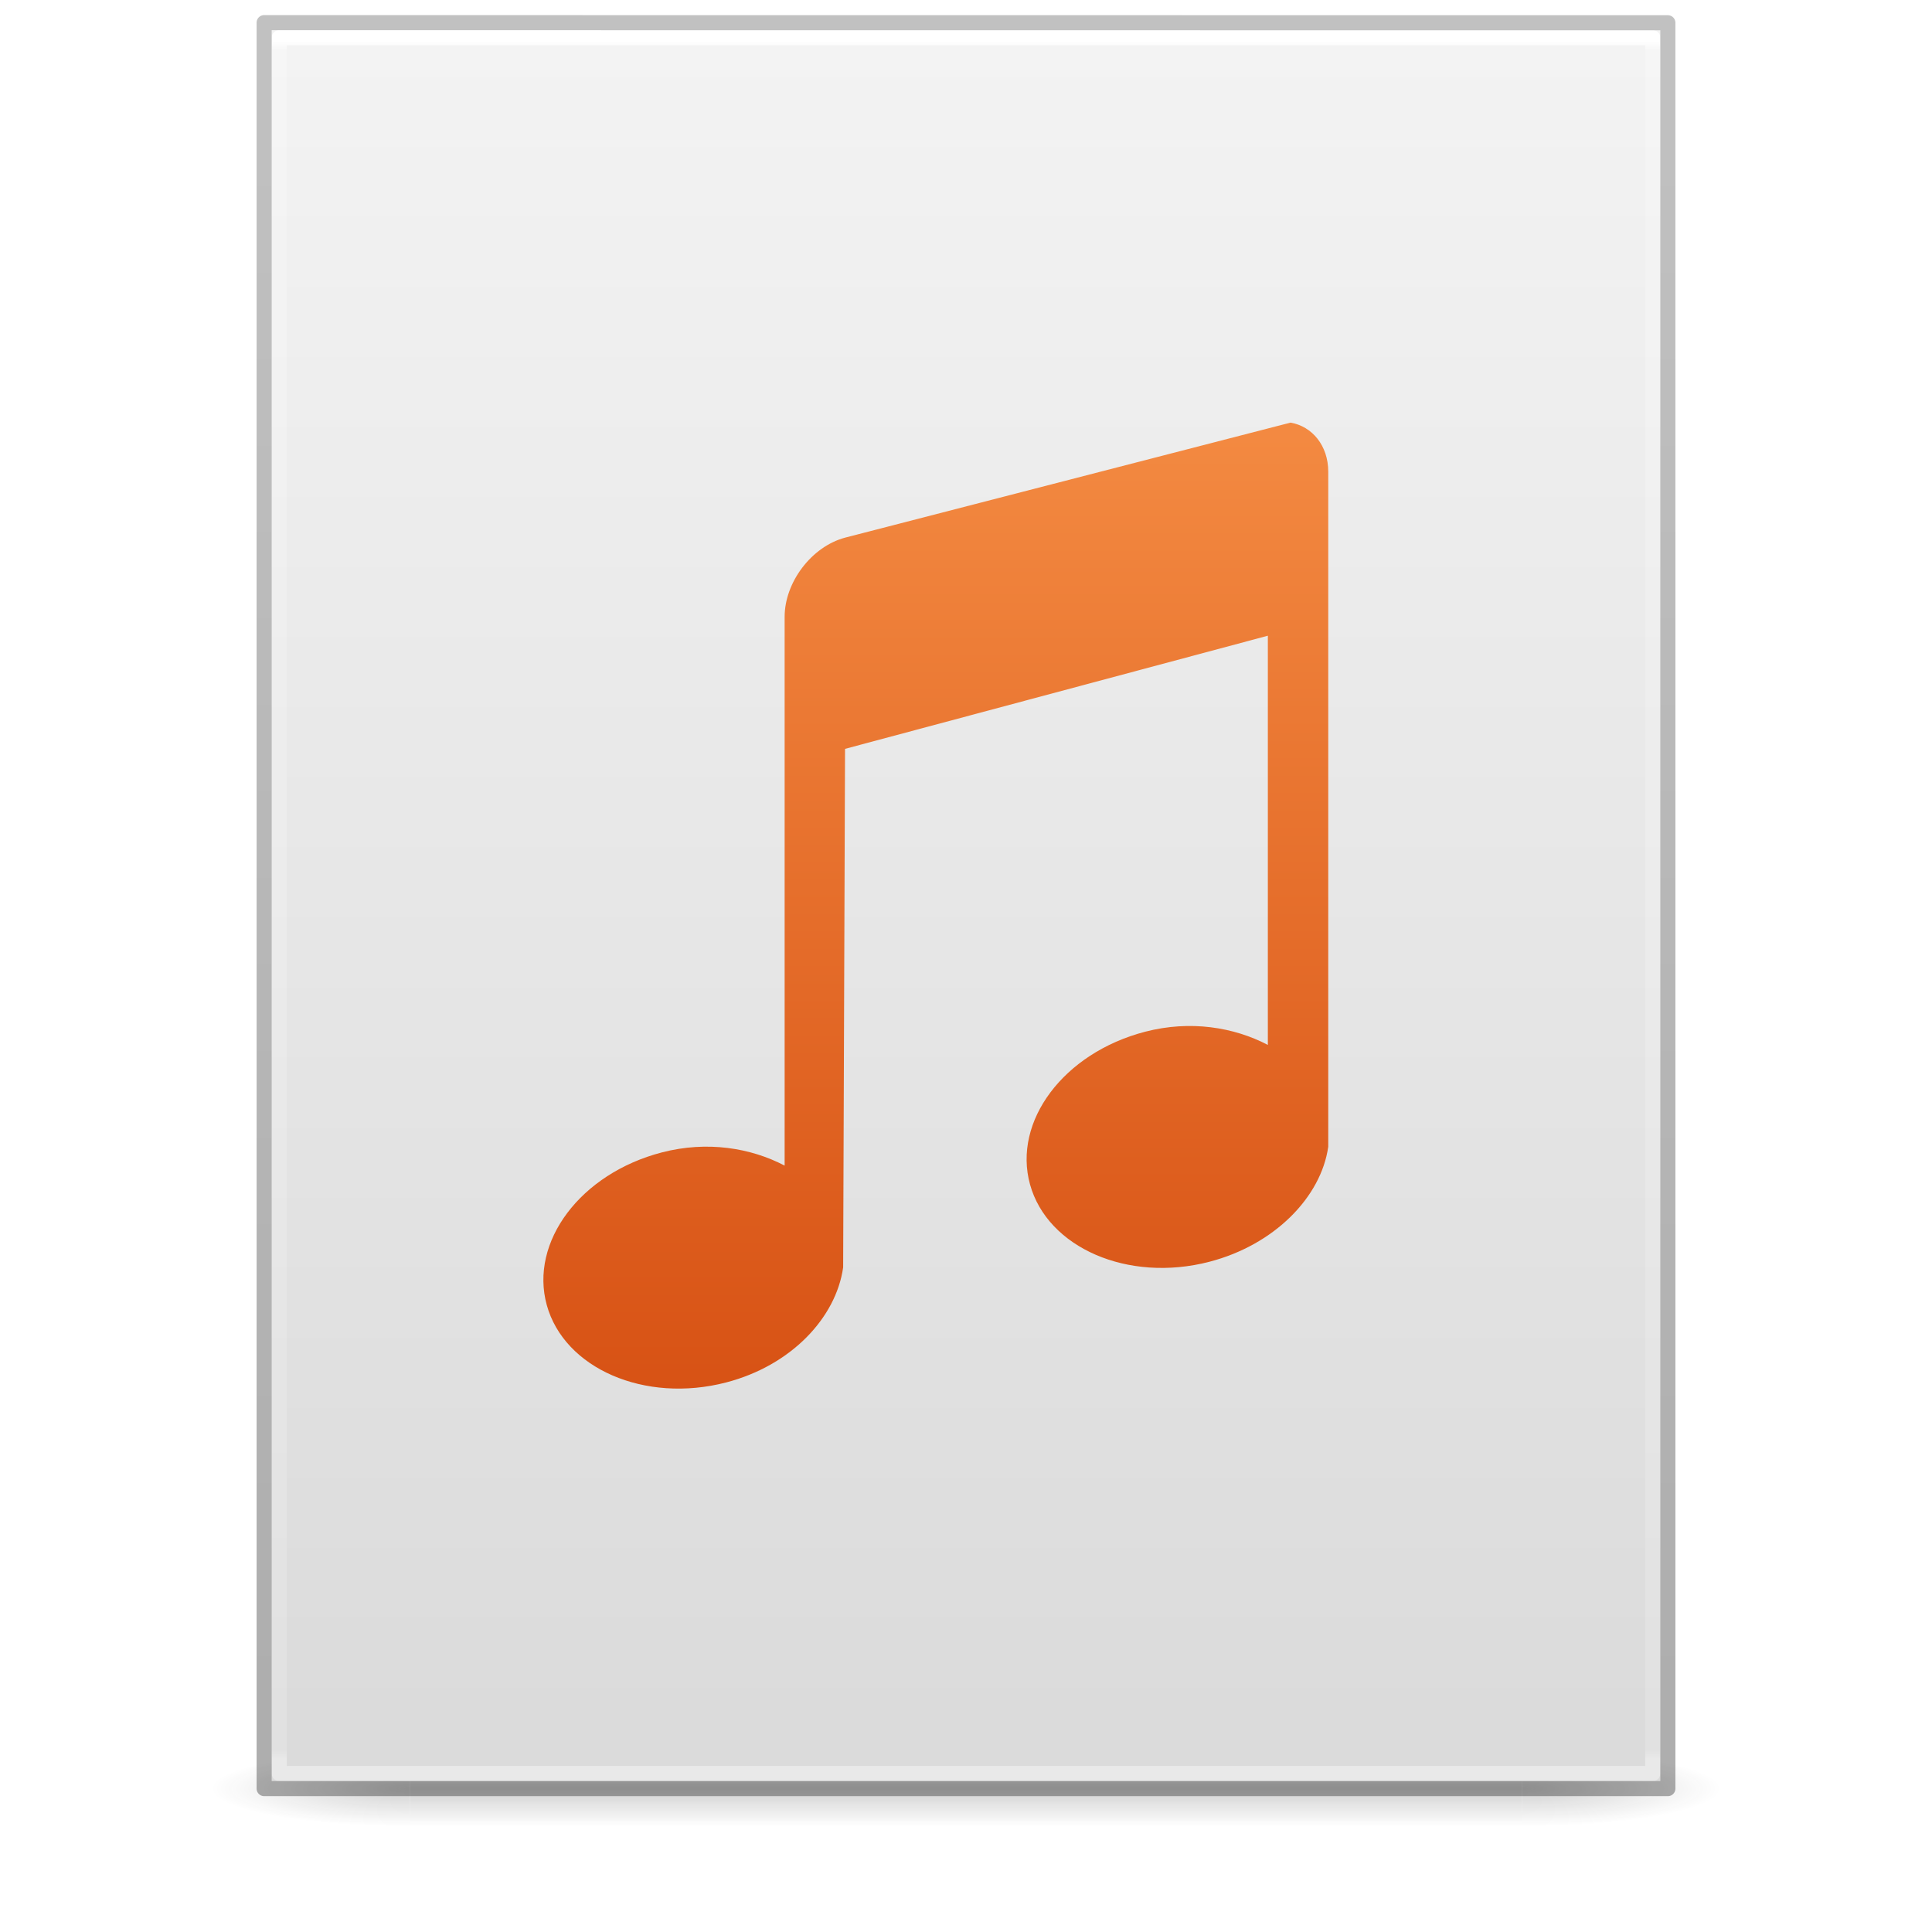
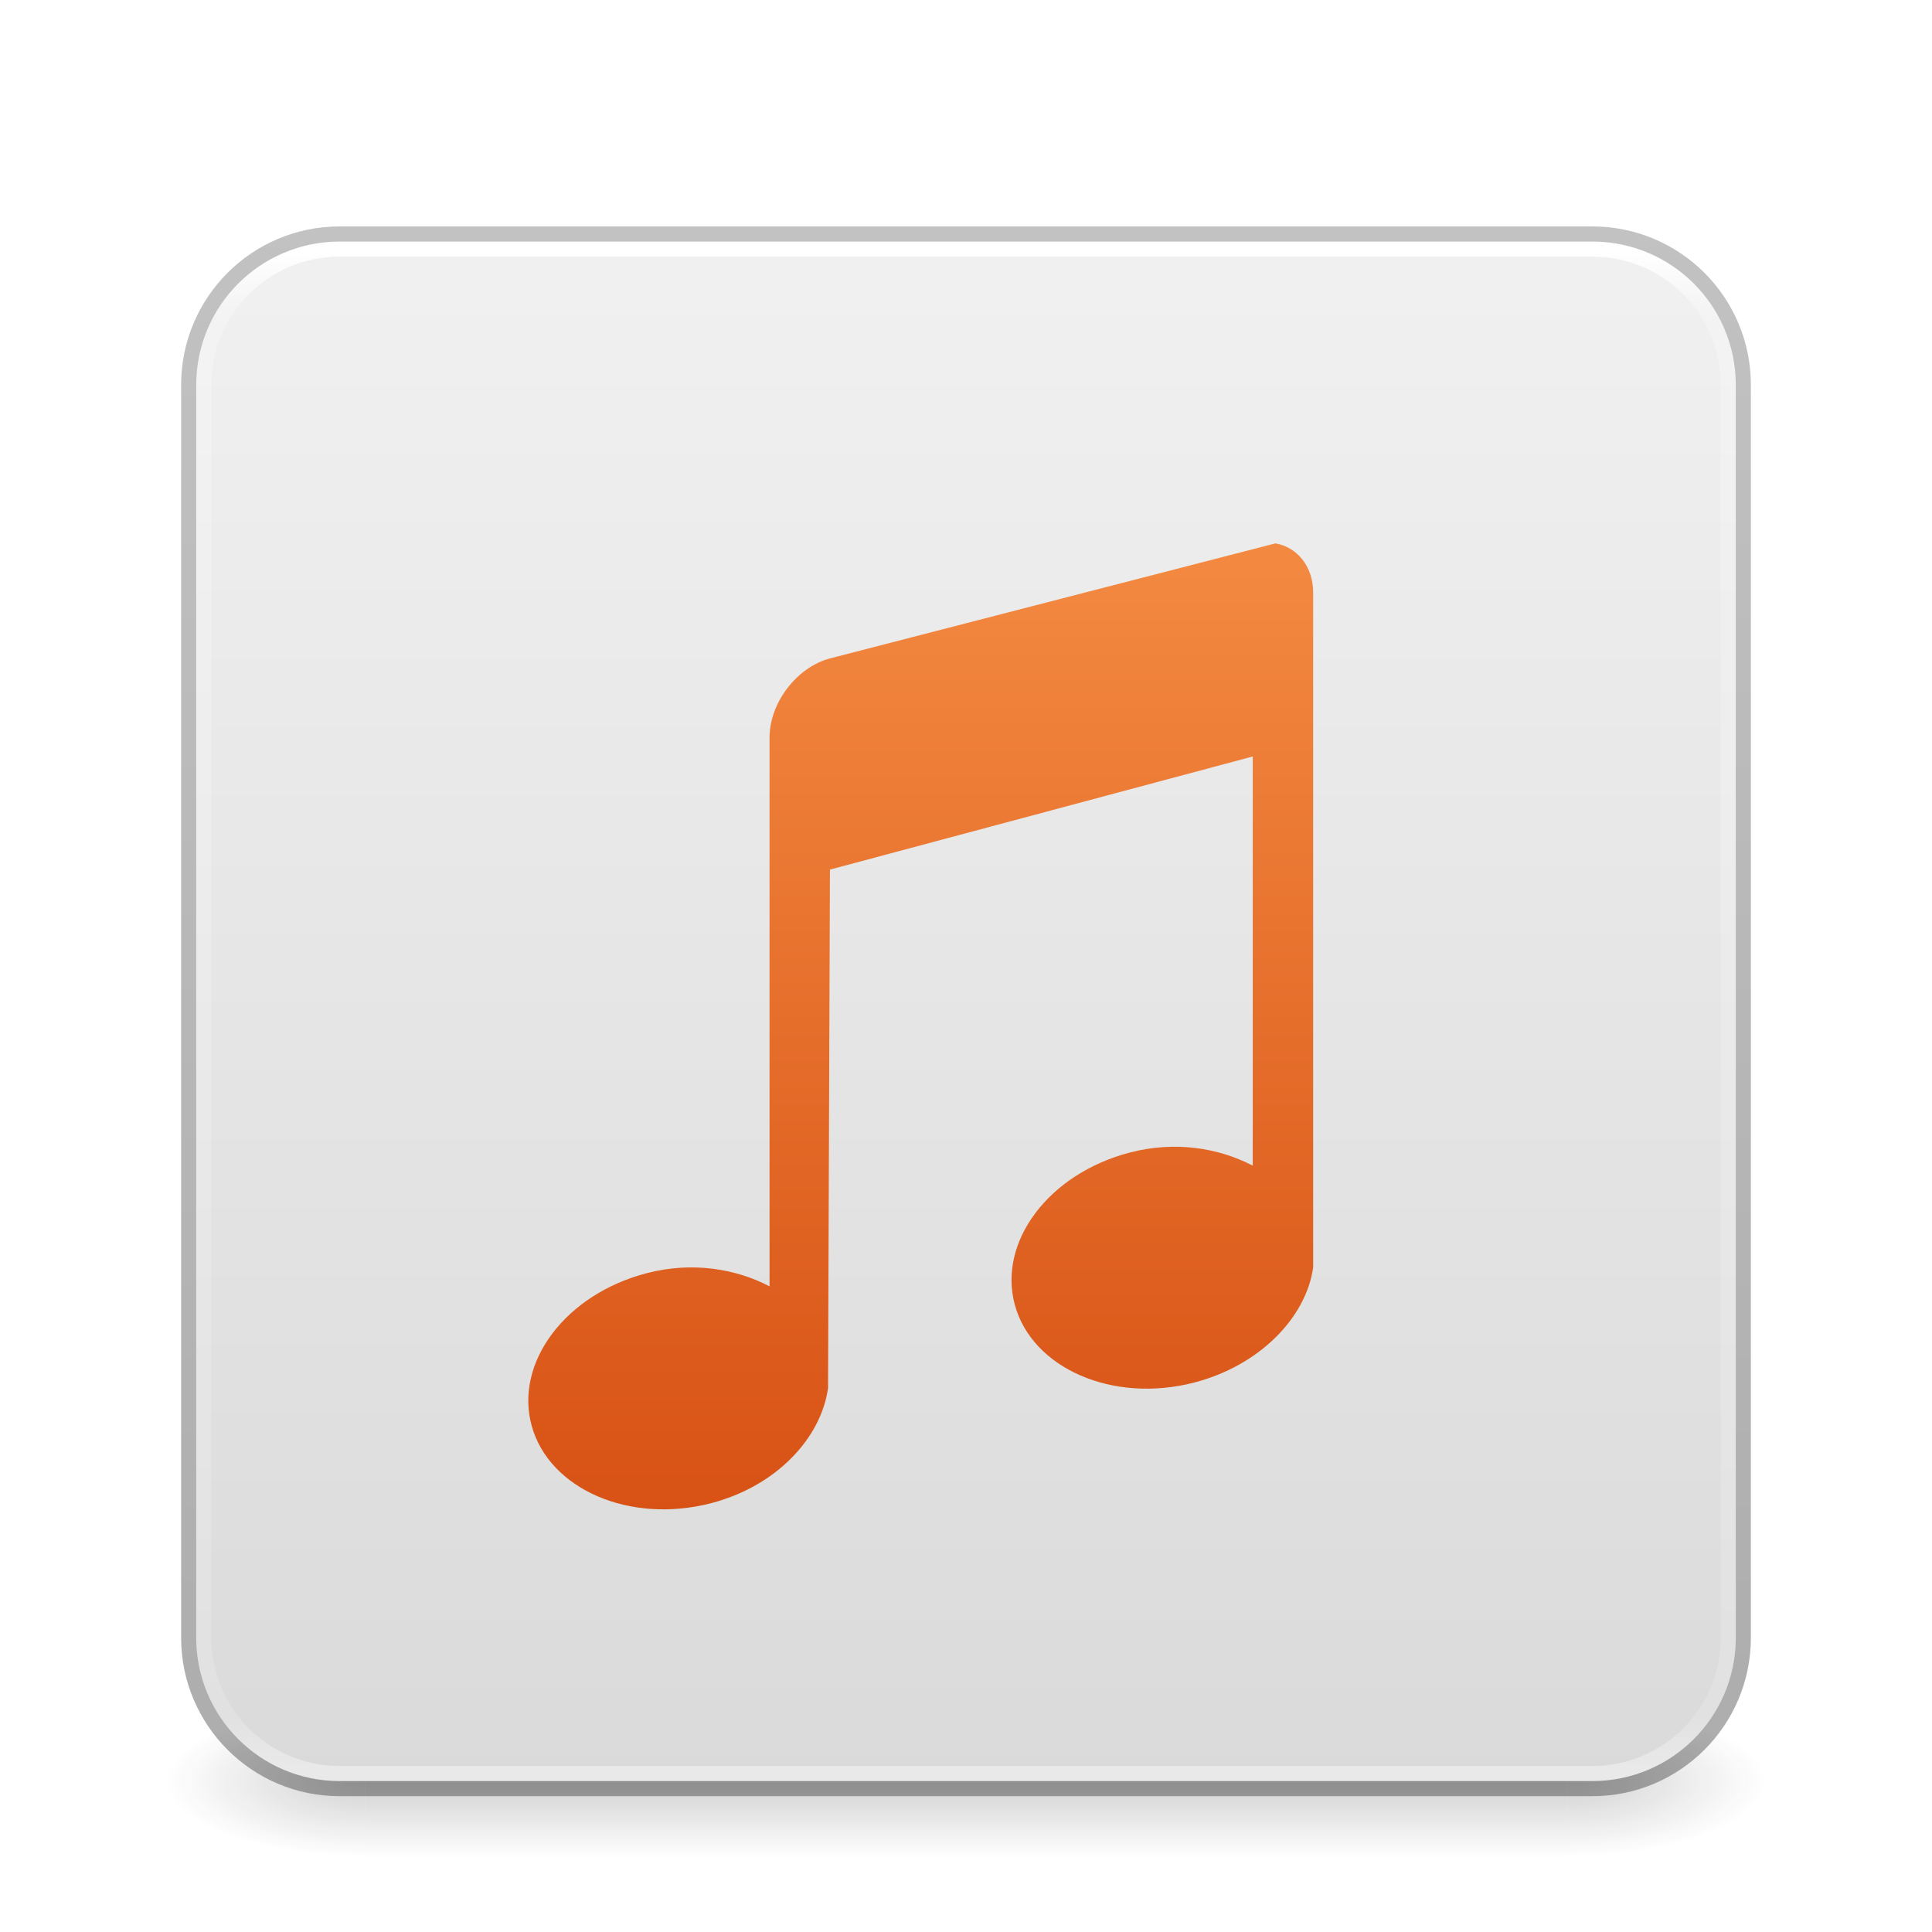
- <svg xmlns="http://www.w3.org/2000/svg" xmlns:xlink="http://www.w3.org/1999/xlink" version="1.1" width="128" height="128" id="svg3172">
-   <defs id="defs3174">
-     <linearGradient id="linearGradient3600">
-       <stop id="stop3602" style="stop-color:#f4f4f4;stop-opacity:1" offset="0" />
-       <stop id="stop3604" style="stop-color:#dbdbdb;stop-opacity:1" offset="1" />
+ <svg xmlns="http://www.w3.org/2000/svg" xmlns:xlink="http://www.w3.org/1999/xlink" id="svg4434" height="128" width="128" version="1.1">
+   <defs id="defs4436">
+     <linearGradient id="linearGradient1317">
+       <stop style="stop-color:#000000;stop-opacity:0.318" offset="0" id="stop1313" />
+       <stop style="stop-color:#000000;stop-opacity:0.239" offset="1" id="stop1315" />
    </linearGradient>
-     <linearGradient id="linearGradient3702-501-757-486">
-       <stop id="stop3100" style="stop-color:#181818;stop-opacity:0" offset="0" />
-       <stop id="stop3102" style="stop-color:#181818;stop-opacity:1" offset="0.5" />
-       <stop id="stop3104" style="stop-color:#181818;stop-opacity:0" offset="1" />
+     <linearGradient id="linearGradient1041">
+       <stop id="stop1037" style="stop-color:#fafafa;stop-opacity:1" offset="0" />
+       <stop id="stop1039" style="stop-color:#d4d4d4;stop-opacity:1" offset="1" />
    </linearGradient>
-     <linearGradient id="linearGradient3688-464-309-255">
-       <stop id="stop3094" style="stop-color:#181818;stop-opacity:1" offset="0" />
-       <stop id="stop3096" style="stop-color:#181818;stop-opacity:0" offset="1" />
+     <linearGradient gradientTransform="matrix(2.72973,0,0,2.72973,-1.513518,1.488321)" gradientUnits="userSpaceOnUse" xlink:href="#linearGradient3924" id="linearGradient4136" y2="42.262" x2="24" y1="5.591" x1="24" />
+     <linearGradient id="linearGradient3924">
+       <stop offset="0" style="stop-color:#ffffff;stop-opacity:1" id="stop3926" />
+       <stop offset="0.038" style="stop-color:#ffffff;stop-opacity:0.235" id="stop3928" />
+       <stop offset="0.967" style="stop-color:#ffffff;stop-opacity:0.157" id="stop3930" />
+       <stop offset="1" style="stop-color:#ffffff;stop-opacity:0.392" id="stop3932" />
    </linearGradient>
-     <linearGradient x1="25.132" y1="0.985" x2="25.132" y2="47.013" id="linearGradient3019-2" xlink:href="#linearGradient3600" gradientUnits="userSpaceOnUse" gradientTransform="matrix(2.628566,0,0,2.520489,0.914429,-4.357971)" />
-     <linearGradient x1="24" y1="5.564" x2="24" y2="42.195" id="linearGradient3016-9" xlink:href="#linearGradient3977-3" gradientUnits="userSpaceOnUse" gradientTransform="matrix(2.459459,0,0,3.108108,4.972985,-14.59455)" />
-     <linearGradient id="linearGradient3977-3">
-       <stop id="stop3979-6" style="stop-color:#ffffff;stop-opacity:1" offset="0" />
-       <stop id="stop3981-0" style="stop-color:#ffffff;stop-opacity:0.235" offset="0.006" />
-       <stop id="stop3983-6" style="stop-color:#ffffff;stop-opacity:0.157" offset="0.994" />
-       <stop id="stop3985-2" style="stop-color:#ffffff;stop-opacity:0.392" offset="1" />
+     <radialGradient gradientTransform="matrix(1.862844,0,0,1.4,28.69217,-17.4)" gradientUnits="userSpaceOnUse" xlink:href="#linearGradient3688-166-749-5" id="radialGradient4093" fy="43.5" fx="4.993" r="2.5" cy="43.5" cx="4.993" />
+     <linearGradient id="linearGradient3688-166-749-5">
+       <stop offset="0" style="stop-color:#181818;stop-opacity:1" id="stop2883-0" />
+       <stop offset="1" style="stop-color:#181818;stop-opacity:0" id="stop2885-5" />
    </linearGradient>
-     <linearGradient x1="-51.786" y1="50.786" x2="-51.786" y2="2.906" id="linearGradient3148" xlink:href="#linearGradient3104-6" gradientUnits="userSpaceOnUse" gradientTransform="matrix(2.14563,0,0,2.379129,158.0898,-7.746462)" />
-     <linearGradient id="linearGradient3104-6">
-       <stop id="stop3106-3" style="stop-color:#000000;stop-opacity:0.318" offset="0" />
-       <stop id="stop3108-9" style="stop-color:#000000;stop-opacity:0.24" offset="1" />
+     <radialGradient gradientTransform="matrix(1.862844,0,0,1.4,-19.30783,-104.4)" gradientUnits="userSpaceOnUse" xlink:href="#linearGradient3688-464-309-8" id="radialGradient4095" fy="43.5" fx="4.993" r="2.5" cy="43.5" cx="4.993" />
+     <linearGradient id="linearGradient3688-464-309-8">
+       <stop offset="0" style="stop-color:#181818;stop-opacity:1" id="stop2889-9" />
+       <stop offset="1" style="stop-color:#181818;stop-opacity:0" id="stop2891-4" />
    </linearGradient>
-     <linearGradient gradientUnits="userSpaceOnUse" xlink:href="#linearGradient3702-501-757-486" id="linearGradient4097" y2="39.999" x2="25.058" y1="47.028" x1="25.058" gradientTransform="matrix(2.842105,0,0,0.7142857,-4.210534,87.43007)" />
-     <radialGradient gradientTransform="matrix(5.694965,0,0,0.9999999,-52.6653,-162.0015)" gradientUnits="userSpaceOnUse" xlink:href="#linearGradient3688-464-309-255" id="radialGradient4095" fy="43.5" fx="4.993" r="2.5" cy="43.5" cx="4.993" />
-     <radialGradient gradientTransform="matrix(5.694965,0,0,0.9999999,75.33468,75.0015)" gradientUnits="userSpaceOnUse" xlink:href="#linearGradient3688-464-309-255" id="radialGradient4093" fy="43.5" fx="4.993" r="2.5" cy="43.5" cx="4.993" />
-     <linearGradient gradientTransform="matrix(2.001932,0,0,2,10.9718,0.114079)" gradientUnits="userSpaceOnUse" y2="59.188" x2="21.331" y1="0.697" x1="21.331" id="linearGradient4179-5" xlink:href="#linearGradient4417" />
+     <linearGradient gradientUnits="userSpaceOnUse" xlink:href="#linearGradient3702-501-757-0" id="linearGradient4097" y2="39.999" x2="25.058" y1="47.028" x1="25.058" gradientTransform="translate(-1.4072085e-5)" />
+     <linearGradient id="linearGradient3702-501-757-0">
+       <stop offset="0" style="stop-color:#181818;stop-opacity:0" id="stop2895-0" />
+       <stop offset="0.5" style="stop-color:#181818;stop-opacity:1" id="stop2897-2" />
+       <stop offset="1" style="stop-color:#181818;stop-opacity:0" id="stop2899-6" />
+     </linearGradient>
+     <linearGradient xlink:href="#linearGradient1041" id="linearGradient1035" x1="40.874" y1="-26.713" x2="40.874" y2="145.832" gradientUnits="userSpaceOnUse" />
+     <linearGradient xlink:href="#linearGradient1317" id="linearGradient1319" x1="41.361" y1="112.547" x2="41.361" y2="13.72" gradientUnits="userSpaceOnUse" />
+     <linearGradient gradientTransform="matrix(2.001932,0,0,2,9.971805,8.114079)" gradientUnits="userSpaceOnUse" y2="59.188" x2="21.331" y1="0.697" x1="21.331" id="linearGradient4179-5" xlink:href="#linearGradient4417" />
    <linearGradient id="linearGradient4417">
      <stop style="stop-color:#ffa154;stop-opacity:1" offset="0" id="stop4419" />
      <stop style="stop-color:#cc3b02;stop-opacity:1" offset="1" id="stop4421" />
    </linearGradient>
  </defs>
-   <g id="g978" style="opacity:0.2;stroke-width:1.039" transform="matrix(0.9259259,0,0,1,4.740749,0)">
-     <rect style="fill:url(#radialGradient4093);fill-opacity:1;stroke:none;stroke-width:1.481" id="rect2801" y="116.001" x="103.789" height="5" width="14.211" />
-     <rect style="fill:url(#radialGradient4095);fill-opacity:1;stroke:none;stroke-width:1.481" id="rect3696" transform="scale(-1)" y="-121.001" x="-24.211" height="5" width="14.211" />
-     <rect style="fill:url(#linearGradient4097);fill-opacity:1;stroke:none;stroke-width:1.481" id="rect3700" y="116.001" x="24.211" height="5" width="79.579" />
+   <g style="display:inline" id="g2036" transform="matrix(2.699999,0,0,0.5555561,-0.8000081,95.88869)">
+     <g style="opacity:0.2;stroke-width:0.707" id="g3712" transform="matrix(1.052632,0,0,2.571426,-1.263158,-72.05671)">
+       <rect style="fill:url(#radialGradient4093);fill-opacity:1;stroke:none;stroke-width:0.707" id="rect2801" y="40" x="38" height="7" width="4.648" />
+       <rect style="fill:url(#radialGradient4095);fill-opacity:1;stroke:none;stroke-width:0.707" id="rect3696" transform="scale(-1)" y="-47" x="-10" height="7" width="4.648" />
+       <rect style="fill:url(#linearGradient4097);fill-opacity:1;stroke:none;stroke-width:0.707" id="rect3700" y="40" x="10" height="7" width="28" />
+     </g>
  </g>
-   <path d="m 18,2 c 21.082,0 92,0.007 92,0.007 L 110,118 c 0,0 -61.333,0 -92,0 0,-38.667 0,-77.333 0,-116 z" id="path4160" style="display:inline;fill:url(#linearGradient3019-2);fill-opacity:1;stroke:none" />
-   <path d="m 109.5,117.5 h -91 V 2.5 h 91 z" id="rect6741-1" style="fill:none;stroke:url(#linearGradient3016-9);stroke-width:1;stroke-linecap:round;stroke-linejoin:round;stroke-miterlimit:4;stroke-dasharray:none;stroke-dashoffset:0;stroke-opacity:1" />
-   <path d="m 17.5,1.5 c 21.311,0 93,0.008 93,0.008 l 1e-4,116.992 c 0,0 -62,0 -93,0 0,-39 0,-78 0,-116.999 z" id="path4160-6-1" style="display:inline;fill:none;stroke:url(#linearGradient3148);stroke-width:1;stroke-linecap:butt;stroke-linejoin:round;stroke-miterlimit:4;stroke-dasharray:none;stroke-dashoffset:0;stroke-opacity:1" />
-   <path style="color:#000000;clip-rule:nonzero;display:inline;overflow:visible;visibility:visible;opacity:1;isolation:auto;mix-blend-mode:normal;color-interpolation:sRGB;color-interpolation-filters:linearRGB;solid-color:#000000;solid-opacity:1;fill:url(#linearGradient4179-5);fill-opacity:1;fill-rule:nonzero;stroke:none;stroke-width:1;stroke-linecap:butt;stroke-linejoin:miter;stroke-miterlimit:4;stroke-dasharray:none;stroke-dashoffset:0;stroke-opacity:1;marker:none;color-rendering:auto;image-rendering:auto;shape-rendering:auto;text-rendering:auto;enable-background:accumulate" id="path16590-0" d="m 85.499,28 -29.513,7.621 c -2.217,0.593 -4.002,2.954 -4.002,5.247 v 36.356 c -2.248,-1.176 -5.135,-1.652 -8.129,-0.875 -5.401,1.402 -8.786,5.934 -7.628,10.12 1.158,4.186 6.479,6.524 11.88,5.122 4.309,-1.119 7.28,-4.284 7.754,-7.621 L 55.986,49.614 83.998,42.118 V 69.229 C 81.75,68.053 78.863,67.577 75.87,68.354 c -5.401,1.402 -8.786,5.934 -7.628,10.12 1.158,4.186 6.479,6.524 11.88,5.122 C 84.431,82.478 87.526,79.313 88,75.975 l 10e-7,-44.727 c 0,-1.72 -1.064,-3.006 -2.501,-3.248 z" />
+   <rect style="color:#000000;display:inline;overflow:visible;visibility:visible;fill:url(#linearGradient1035);fill-opacity:1;fill-rule:nonzero;stroke:none;stroke-width:1;marker:none;enable-background:accumulate" id="rect5505-21-3" y="16" x="13" ry="9.5" rx="9.5" height="102" width="102" />
+   <rect style="fill:none;stroke:url(#linearGradient4136);stroke-width:1;stroke-linecap:round;stroke-linejoin:round;stroke-miterlimit:4;stroke-dasharray:none;stroke-dashoffset:0;stroke-opacity:1" id="rect6741-7" y="16.502" x="13.5" ry="9" rx="9" height="101" width="101" />
+   <rect style="color:#000000;display:inline;overflow:visible;visibility:visible;opacity:1;fill:none;stroke:url(#linearGradient1319);stroke-width:1;stroke-linecap:butt;stroke-linejoin:miter;stroke-miterlimit:4;stroke-dasharray:none;stroke-dashoffset:0;stroke-opacity:1;marker:none;enable-background:accumulate" id="rect5505-21-3-1" y="15.502" x="12.5" ry="10" rx="10" height="103" width="103" />
+   <path style="color:#000000;clip-rule:nonzero;display:inline;overflow:visible;visibility:visible;isolation:auto;mix-blend-mode:normal;color-interpolation:sRGB;color-interpolation-filters:linearRGB;solid-color:#000000;solid-opacity:1;fill:url(#linearGradient4179-5);fill-opacity:1;fill-rule:nonzero;stroke:none;stroke-width:1;stroke-linecap:butt;stroke-linejoin:miter;stroke-miterlimit:4;stroke-dasharray:none;stroke-dashoffset:0;stroke-opacity:1;marker:none;color-rendering:auto;image-rendering:auto;shape-rendering:auto;text-rendering:auto;enable-background:accumulate" id="path16590-0" d="m 84.499,36 -29.513,7.621 c -2.217,0.593 -4.002,2.954 -4.002,5.247 v 36.356 c -2.248,-1.176 -5.135,-1.652 -8.129,-0.875 -5.401,1.402 -8.786,5.934 -7.628,10.12 1.158,4.186 6.479,6.524 11.88,5.122 4.309,-1.119 7.28,-4.284 7.754,-7.621 L 54.986,57.614 82.998,50.118 V 77.229 C 80.75,76.053 77.863,75.577 74.87,76.354 c -5.401,1.402 -8.786,5.934 -7.628,10.12 1.158,4.186 6.479,6.524 11.88,5.122 C 83.431,90.478 86.526,87.313 87,83.975 l 10e-7,-44.727 c 0,-1.72 -1.064,-3.006 -2.501,-3.248 z" />
</svg>
